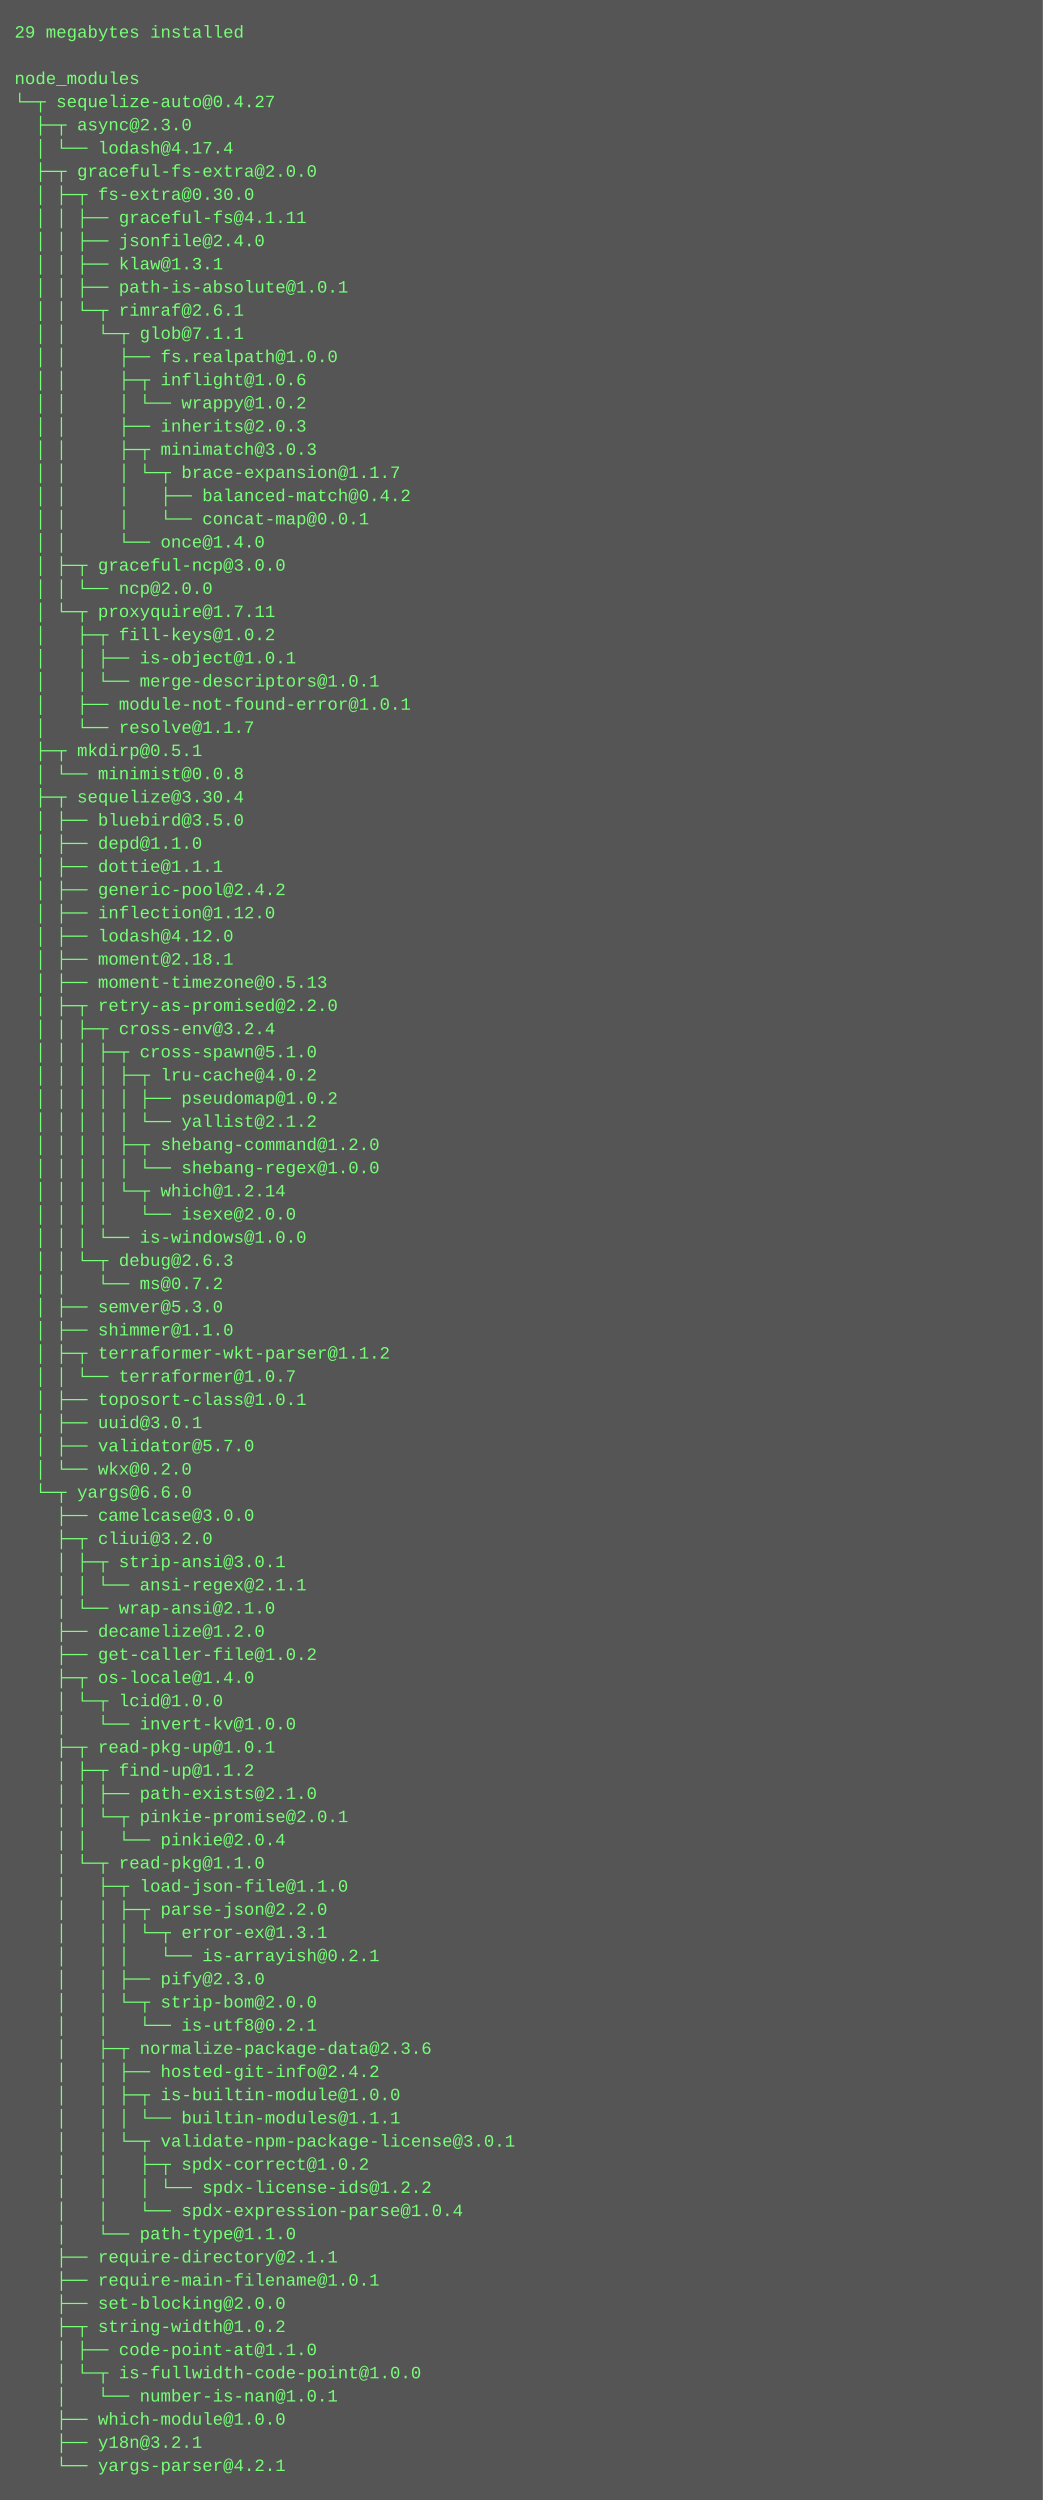
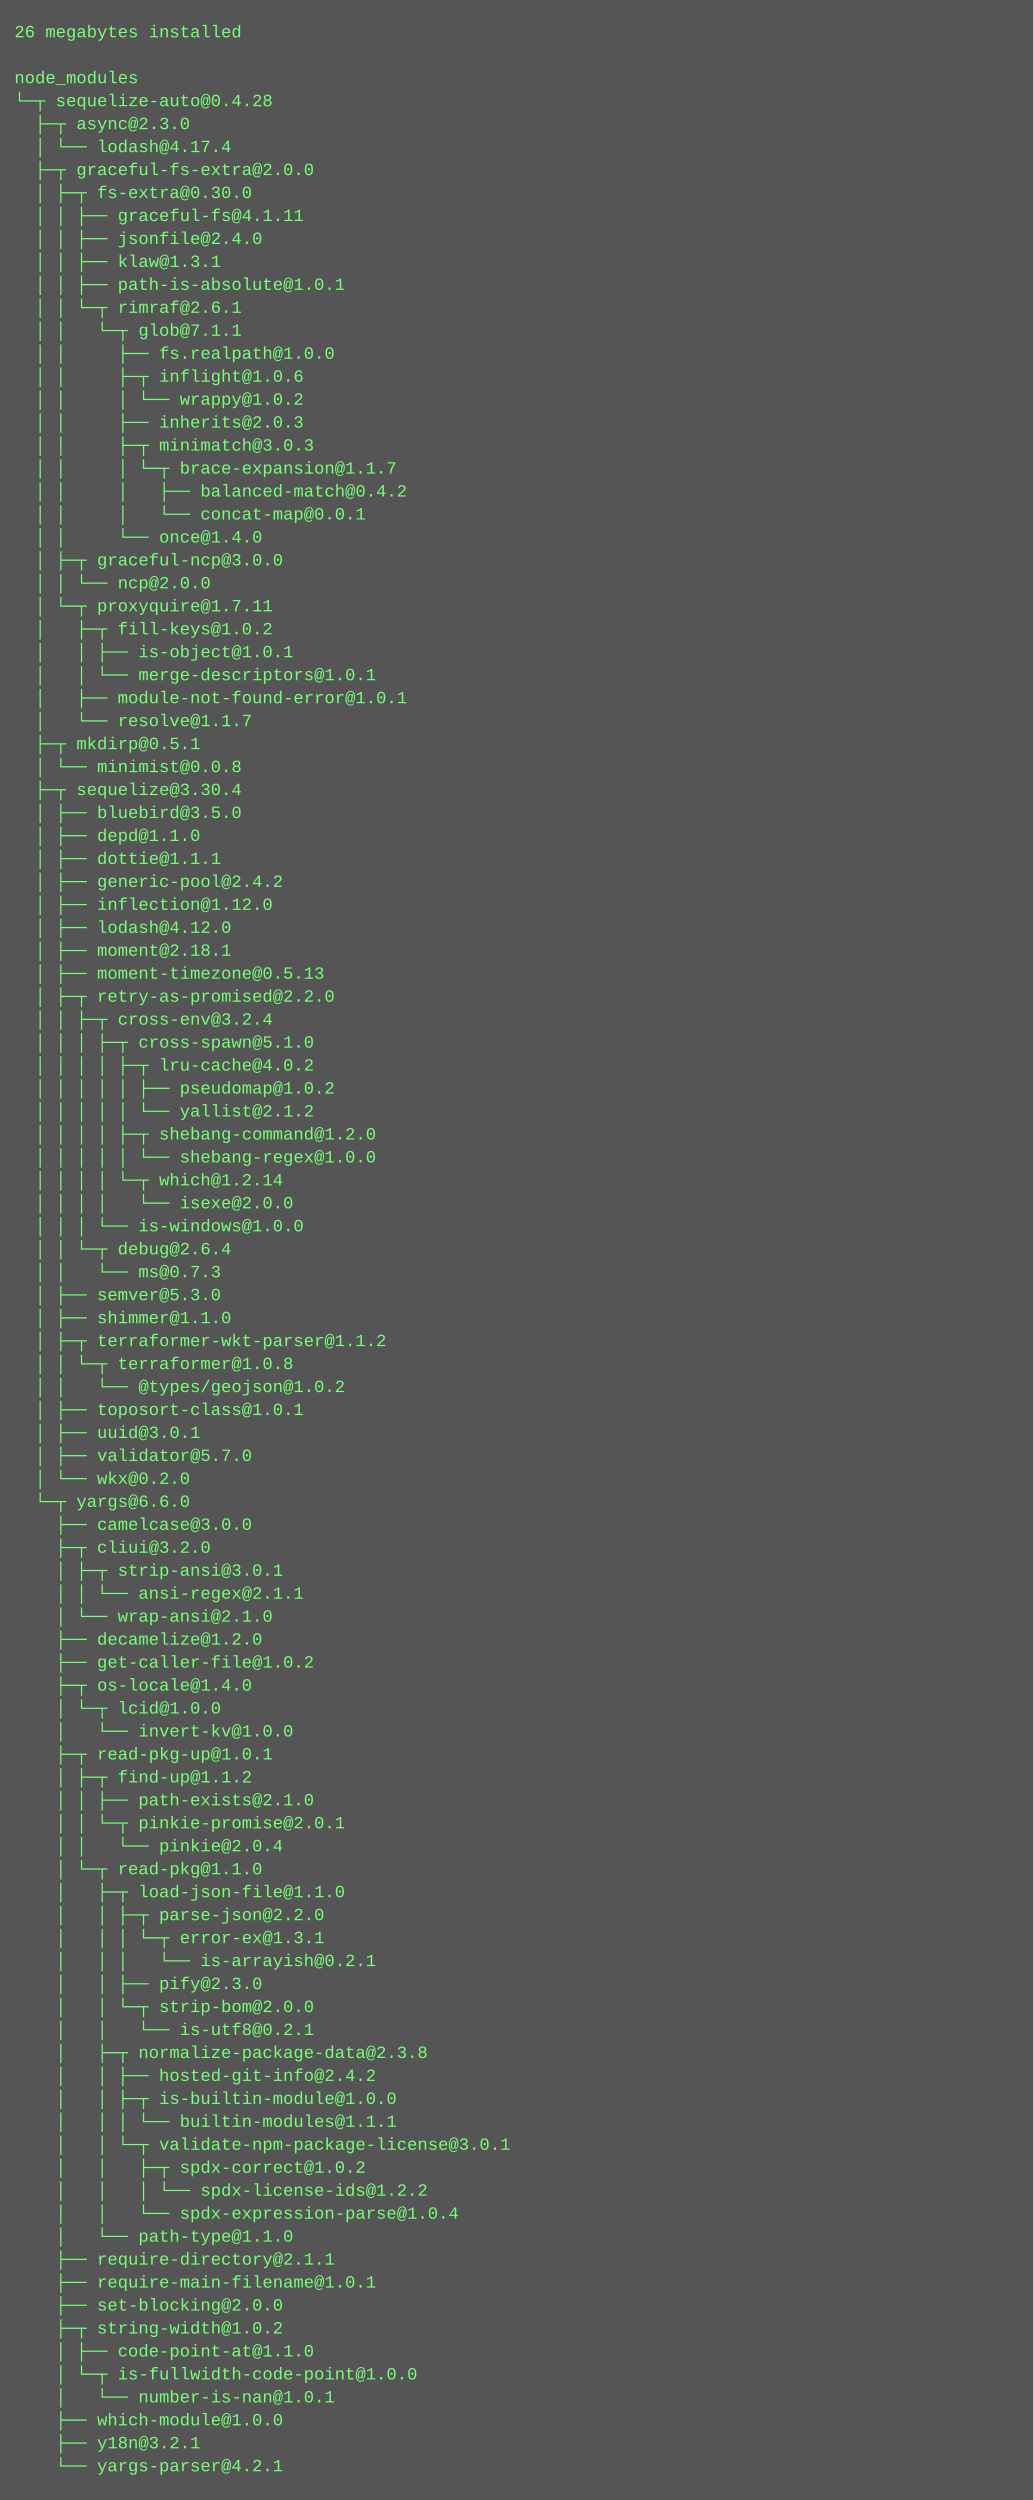
- <svg xmlns="http://www.w3.org/2000/svg" height="1726" width="720">
-   <rect height="1726" fill="#555" width="720" />
+ <svg xmlns="http://www.w3.org/2000/svg" height="1742" width="720">
+   <rect height="1742" fill="#555" width="720" />
  <text fill="#7f7" font-family="Courier New" font-size="12" xml:space="preserve">
-     <tspan x="10" y="26">29 megabytes installed</tspan>
+     <tspan x="10" y="26">26 megabytes installed</tspan>
    <tspan x="10" y="42" />
    <tspan x="10" y="58">node_modules</tspan>
-     <tspan x="10" y="74">└─┬ sequelize-auto@0.4.27 </tspan>
+     <tspan x="10" y="74">└─┬ sequelize-auto@0.4.28 </tspan>
    <tspan x="10" y="90">  ├─┬ async@2.3.0 </tspan>
    <tspan x="10" y="106">  │ └── lodash@4.17.4 </tspan>
    <tspan x="10" y="122">  ├─┬ graceful-fs-extra@2.0.0 </tspan>
    <tspan x="10" y="138">  │ ├─┬ fs-extra@0.30.0 </tspan>
    <tspan x="10" y="154">  │ │ ├── graceful-fs@4.1.11 </tspan>
    <tspan x="10" y="170">  │ │ ├── jsonfile@2.4.0 </tspan>
    <tspan x="10" y="186">  │ │ ├── klaw@1.3.1 </tspan>
    <tspan x="10" y="202">  │ │ ├── path-is-absolute@1.0.1 </tspan>
    <tspan x="10" y="218">  │ │ └─┬ rimraf@2.6.1 </tspan>
    <tspan x="10" y="234">  │ │   └─┬ glob@7.1.1 </tspan>
    <tspan x="10" y="250">  │ │     ├── fs.realpath@1.0.0 </tspan>
    <tspan x="10" y="266">  │ │     ├─┬ inflight@1.0.6 </tspan>
    <tspan x="10" y="282">  │ │     │ └── wrappy@1.0.2 </tspan>
    <tspan x="10" y="298">  │ │     ├── inherits@2.0.3 </tspan>
    <tspan x="10" y="314">  │ │     ├─┬ minimatch@3.0.3 </tspan>
    <tspan x="10" y="330">  │ │     │ └─┬ brace-expansion@1.1.7 </tspan>
    <tspan x="10" y="346">  │ │     │   ├── balanced-match@0.4.2 </tspan>
    <tspan x="10" y="362">  │ │     │   └── concat-map@0.0.1 </tspan>
    <tspan x="10" y="378">  │ │     └── once@1.4.0 </tspan>
    <tspan x="10" y="394">  │ ├─┬ graceful-ncp@3.0.0 </tspan>
    <tspan x="10" y="410">  │ │ └── ncp@2.0.0 </tspan>
    <tspan x="10" y="426">  │ └─┬ proxyquire@1.7.11 </tspan>
    <tspan x="10" y="442">  │   ├─┬ fill-keys@1.0.2 </tspan>
    <tspan x="10" y="458">  │   │ ├── is-object@1.0.1 </tspan>
    <tspan x="10" y="474">  │   │ └── merge-descriptors@1.0.1 </tspan>
    <tspan x="10" y="490">  │   ├── module-not-found-error@1.0.1 </tspan>
    <tspan x="10" y="506">  │   └── resolve@1.1.7 </tspan>
    <tspan x="10" y="522">  ├─┬ mkdirp@0.5.1 </tspan>
    <tspan x="10" y="538">  │ └── minimist@0.0.8 </tspan>
    <tspan x="10" y="554">  ├─┬ sequelize@3.30.4 </tspan>
    <tspan x="10" y="570">  │ ├── bluebird@3.5.0 </tspan>
    <tspan x="10" y="586">  │ ├── depd@1.1.0 </tspan>
    <tspan x="10" y="602">  │ ├── dottie@1.1.1 </tspan>
    <tspan x="10" y="618">  │ ├── generic-pool@2.4.2 </tspan>
    <tspan x="10" y="634">  │ ├── inflection@1.12.0 </tspan>
    <tspan x="10" y="650">  │ ├── lodash@4.12.0 </tspan>
    <tspan x="10" y="666">  │ ├── moment@2.18.1 </tspan>
    <tspan x="10" y="682">  │ ├── moment-timezone@0.5.13 </tspan>
    <tspan x="10" y="698">  │ ├─┬ retry-as-promised@2.2.0 </tspan>
    <tspan x="10" y="714">  │ │ ├─┬ cross-env@3.2.4 </tspan>
    <tspan x="10" y="730">  │ │ │ ├─┬ cross-spawn@5.1.0 </tspan>
    <tspan x="10" y="746">  │ │ │ │ ├─┬ lru-cache@4.0.2 </tspan>
    <tspan x="10" y="762">  │ │ │ │ │ ├── pseudomap@1.0.2 </tspan>
    <tspan x="10" y="778">  │ │ │ │ │ └── yallist@2.1.2 </tspan>
    <tspan x="10" y="794">  │ │ │ │ ├─┬ shebang-command@1.2.0 </tspan>
    <tspan x="10" y="810">  │ │ │ │ │ └── shebang-regex@1.0.0 </tspan>
    <tspan x="10" y="826">  │ │ │ │ └─┬ which@1.2.14 </tspan>
    <tspan x="10" y="842">  │ │ │ │   └── isexe@2.0.0 </tspan>
    <tspan x="10" y="858">  │ │ │ └── is-windows@1.0.0 </tspan>
-     <tspan x="10" y="874">  │ │ └─┬ debug@2.6.3 </tspan>
-     <tspan x="10" y="890">  │ │   └── ms@0.7.2 </tspan>
+     <tspan x="10" y="874">  │ │ └─┬ debug@2.6.4 </tspan>
+     <tspan x="10" y="890">  │ │   └── ms@0.7.3 </tspan>
    <tspan x="10" y="906">  │ ├── semver@5.3.0 </tspan>
    <tspan x="10" y="922">  │ ├── shimmer@1.1.0 </tspan>
    <tspan x="10" y="938">  │ ├─┬ terraformer-wkt-parser@1.1.2 </tspan>
-     <tspan x="10" y="954">  │ │ └── terraformer@1.0.7 </tspan>
-     <tspan x="10" y="970">  │ ├── toposort-class@1.0.1 </tspan>
-     <tspan x="10" y="986">  │ ├── uuid@3.0.1 </tspan>
-     <tspan x="10" y="1002">  │ ├── validator@5.7.0 </tspan>
-     <tspan x="10" y="1018">  │ └── wkx@0.2.0 </tspan>
-     <tspan x="10" y="1034">  └─┬ yargs@6.6.0 </tspan>
-     <tspan x="10" y="1050">    ├── camelcase@3.0.0 </tspan>
-     <tspan x="10" y="1066">    ├─┬ cliui@3.2.0 </tspan>
-     <tspan x="10" y="1082">    │ ├─┬ strip-ansi@3.0.1 </tspan>
-     <tspan x="10" y="1098">    │ │ └── ansi-regex@2.1.1 </tspan>
-     <tspan x="10" y="1114">    │ └── wrap-ansi@2.1.0 </tspan>
-     <tspan x="10" y="1130">    ├── decamelize@1.2.0 </tspan>
-     <tspan x="10" y="1146">    ├── get-caller-file@1.0.2 </tspan>
-     <tspan x="10" y="1162">    ├─┬ os-locale@1.4.0 </tspan>
-     <tspan x="10" y="1178">    │ └─┬ lcid@1.0.0 </tspan>
-     <tspan x="10" y="1194">    │   └── invert-kv@1.0.0 </tspan>
-     <tspan x="10" y="1210">    ├─┬ read-pkg-up@1.0.1 </tspan>
-     <tspan x="10" y="1226">    │ ├─┬ find-up@1.1.2 </tspan>
-     <tspan x="10" y="1242">    │ │ ├── path-exists@2.1.0 </tspan>
-     <tspan x="10" y="1258">    │ │ └─┬ pinkie-promise@2.0.1 </tspan>
-     <tspan x="10" y="1274">    │ │   └── pinkie@2.0.4 </tspan>
-     <tspan x="10" y="1290">    │ └─┬ read-pkg@1.1.0 </tspan>
-     <tspan x="10" y="1306">    │   ├─┬ load-json-file@1.1.0 </tspan>
-     <tspan x="10" y="1322">    │   │ ├─┬ parse-json@2.2.0 </tspan>
-     <tspan x="10" y="1338">    │   │ │ └─┬ error-ex@1.3.1 </tspan>
-     <tspan x="10" y="1354">    │   │ │   └── is-arrayish@0.2.1 </tspan>
-     <tspan x="10" y="1370">    │   │ ├── pify@2.3.0 </tspan>
-     <tspan x="10" y="1386">    │   │ └─┬ strip-bom@2.0.0 </tspan>
-     <tspan x="10" y="1402">    │   │   └── is-utf8@0.2.1 </tspan>
-     <tspan x="10" y="1418">    │   ├─┬ normalize-package-data@2.3.6 </tspan>
-     <tspan x="10" y="1434">    │   │ ├── hosted-git-info@2.4.2 </tspan>
-     <tspan x="10" y="1450">    │   │ ├─┬ is-builtin-module@1.0.0 </tspan>
-     <tspan x="10" y="1466">    │   │ │ └── builtin-modules@1.1.1 </tspan>
-     <tspan x="10" y="1482">    │   │ └─┬ validate-npm-package-license@3.0.1 </tspan>
-     <tspan x="10" y="1498">    │   │   ├─┬ spdx-correct@1.0.2 </tspan>
-     <tspan x="10" y="1514">    │   │   │ └── spdx-license-ids@1.2.2 </tspan>
-     <tspan x="10" y="1530">    │   │   └── spdx-expression-parse@1.0.4 </tspan>
-     <tspan x="10" y="1546">    │   └── path-type@1.1.0 </tspan>
-     <tspan x="10" y="1562">    ├── require-directory@2.1.1 </tspan>
-     <tspan x="10" y="1578">    ├── require-main-filename@1.0.1 </tspan>
-     <tspan x="10" y="1594">    ├── set-blocking@2.0.0 </tspan>
-     <tspan x="10" y="1610">    ├─┬ string-width@1.0.2 </tspan>
-     <tspan x="10" y="1626">    │ ├── code-point-at@1.1.0 </tspan>
-     <tspan x="10" y="1642">    │ └─┬ is-fullwidth-code-point@1.0.0 </tspan>
-     <tspan x="10" y="1658">    │   └── number-is-nan@1.0.1 </tspan>
-     <tspan x="10" y="1674">    ├── which-module@1.0.0 </tspan>
-     <tspan x="10" y="1690">    ├── y18n@3.2.1 </tspan>
-     <tspan x="10" y="1706">    └── yargs-parser@4.2.1</tspan>
+     <tspan x="10" y="954">  │ │ └─┬ terraformer@1.0.8 </tspan>
+     <tspan x="10" y="970">  │ │   └── @types/geojson@1.0.2 </tspan>
+     <tspan x="10" y="986">  │ ├── toposort-class@1.0.1 </tspan>
+     <tspan x="10" y="1002">  │ ├── uuid@3.0.1 </tspan>
+     <tspan x="10" y="1018">  │ ├── validator@5.7.0 </tspan>
+     <tspan x="10" y="1034">  │ └── wkx@0.2.0 </tspan>
+     <tspan x="10" y="1050">  └─┬ yargs@6.6.0 </tspan>
+     <tspan x="10" y="1066">    ├── camelcase@3.0.0 </tspan>
+     <tspan x="10" y="1082">    ├─┬ cliui@3.2.0 </tspan>
+     <tspan x="10" y="1098">    │ ├─┬ strip-ansi@3.0.1 </tspan>
+     <tspan x="10" y="1114">    │ │ └── ansi-regex@2.1.1 </tspan>
+     <tspan x="10" y="1130">    │ └── wrap-ansi@2.1.0 </tspan>
+     <tspan x="10" y="1146">    ├── decamelize@1.2.0 </tspan>
+     <tspan x="10" y="1162">    ├── get-caller-file@1.0.2 </tspan>
+     <tspan x="10" y="1178">    ├─┬ os-locale@1.4.0 </tspan>
+     <tspan x="10" y="1194">    │ └─┬ lcid@1.0.0 </tspan>
+     <tspan x="10" y="1210">    │   └── invert-kv@1.0.0 </tspan>
+     <tspan x="10" y="1226">    ├─┬ read-pkg-up@1.0.1 </tspan>
+     <tspan x="10" y="1242">    │ ├─┬ find-up@1.1.2 </tspan>
+     <tspan x="10" y="1258">    │ │ ├── path-exists@2.1.0 </tspan>
+     <tspan x="10" y="1274">    │ │ └─┬ pinkie-promise@2.0.1 </tspan>
+     <tspan x="10" y="1290">    │ │   └── pinkie@2.0.4 </tspan>
+     <tspan x="10" y="1306">    │ └─┬ read-pkg@1.1.0 </tspan>
+     <tspan x="10" y="1322">    │   ├─┬ load-json-file@1.1.0 </tspan>
+     <tspan x="10" y="1338">    │   │ ├─┬ parse-json@2.2.0 </tspan>
+     <tspan x="10" y="1354">    │   │ │ └─┬ error-ex@1.3.1 </tspan>
+     <tspan x="10" y="1370">    │   │ │   └── is-arrayish@0.2.1 </tspan>
+     <tspan x="10" y="1386">    │   │ ├── pify@2.3.0 </tspan>
+     <tspan x="10" y="1402">    │   │ └─┬ strip-bom@2.0.0 </tspan>
+     <tspan x="10" y="1418">    │   │   └── is-utf8@0.2.1 </tspan>
+     <tspan x="10" y="1434">    │   ├─┬ normalize-package-data@2.3.8 </tspan>
+     <tspan x="10" y="1450">    │   │ ├── hosted-git-info@2.4.2 </tspan>
+     <tspan x="10" y="1466">    │   │ ├─┬ is-builtin-module@1.0.0 </tspan>
+     <tspan x="10" y="1482">    │   │ │ └── builtin-modules@1.1.1 </tspan>
+     <tspan x="10" y="1498">    │   │ └─┬ validate-npm-package-license@3.0.1 </tspan>
+     <tspan x="10" y="1514">    │   │   ├─┬ spdx-correct@1.0.2 </tspan>
+     <tspan x="10" y="1530">    │   │   │ └── spdx-license-ids@1.2.2 </tspan>
+     <tspan x="10" y="1546">    │   │   └── spdx-expression-parse@1.0.4 </tspan>
+     <tspan x="10" y="1562">    │   └── path-type@1.1.0 </tspan>
+     <tspan x="10" y="1578">    ├── require-directory@2.1.1 </tspan>
+     <tspan x="10" y="1594">    ├── require-main-filename@1.0.1 </tspan>
+     <tspan x="10" y="1610">    ├── set-blocking@2.0.0 </tspan>
+     <tspan x="10" y="1626">    ├─┬ string-width@1.0.2 </tspan>
+     <tspan x="10" y="1642">    │ ├── code-point-at@1.1.0 </tspan>
+     <tspan x="10" y="1658">    │ └─┬ is-fullwidth-code-point@1.0.0 </tspan>
+     <tspan x="10" y="1674">    │   └── number-is-nan@1.0.1 </tspan>
+     <tspan x="10" y="1690">    ├── which-module@1.0.0 </tspan>
+     <tspan x="10" y="1706">    ├── y18n@3.2.1 </tspan>
+     <tspan x="10" y="1722">    └── yargs-parser@4.2.1</tspan>
  </text>
</svg>
